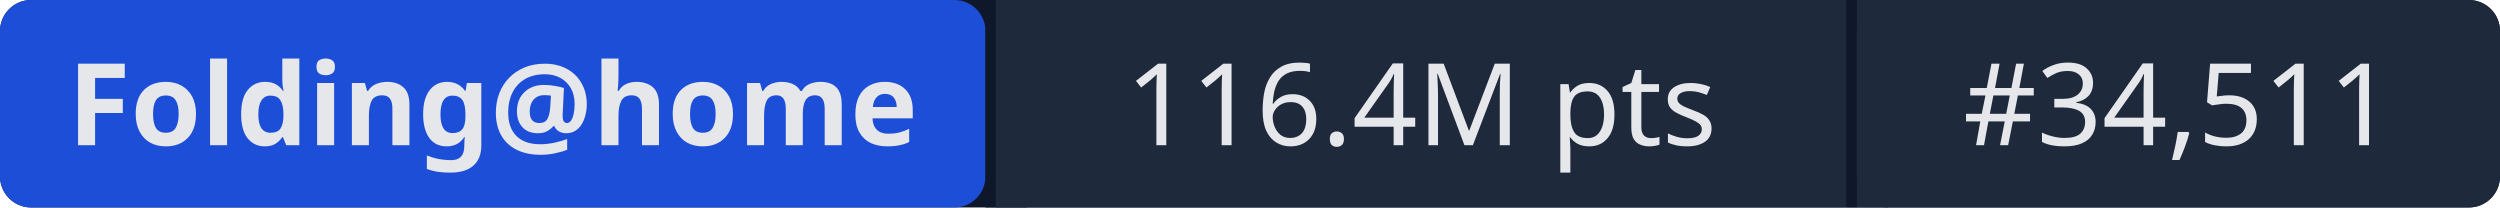
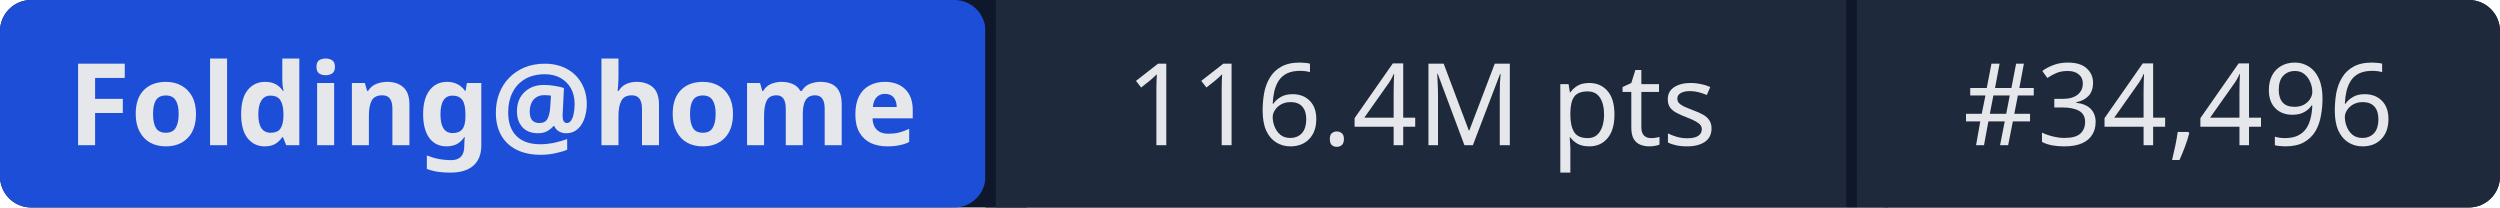
- <svg xmlns="http://www.w3.org/2000/svg" width="241" height="20" role="img" aria-label="Folding@home: 116.4M pts | #34,511">
+ <svg xmlns="http://www.w3.org/2000/svg" width="241" height="20" role="img" aria-label="Folding@home: 116.4M pts | #34,496">
  <rect width="241" height="20" rx="3" fill="#0f172a" />
  <rect x="0" width="95" height="20" rx="3" fill="#1d4ed8" />
  <rect x="95" width="1" height="20" fill="#0f172a" />
  <rect x="96" width="82" height="20" fill="#1e293b" />
  <rect x="178" width="1" height="20" fill="#0f172a" />
  <rect x="179" width="62" height="20" rx="3" fill="#1e293b" />
  <rect x="96" width="3" height="20" fill="#1e293b" />
  <rect x="179" width="3" height="20" fill="#1e293b" />
  <g fill="#e5e7eb" font-family="system-ui,sans-serif" font-size="11" text-anchor="middle">
    <text x="47.5" y="14" font-weight="600">Folding@home</text>
    <text x="137" y="14">116.4M pts</text>
-     <text x="210" y="14">#34,511</text>
+     <text x="210" y="14">#34,496</text>
  </g>
</svg>
